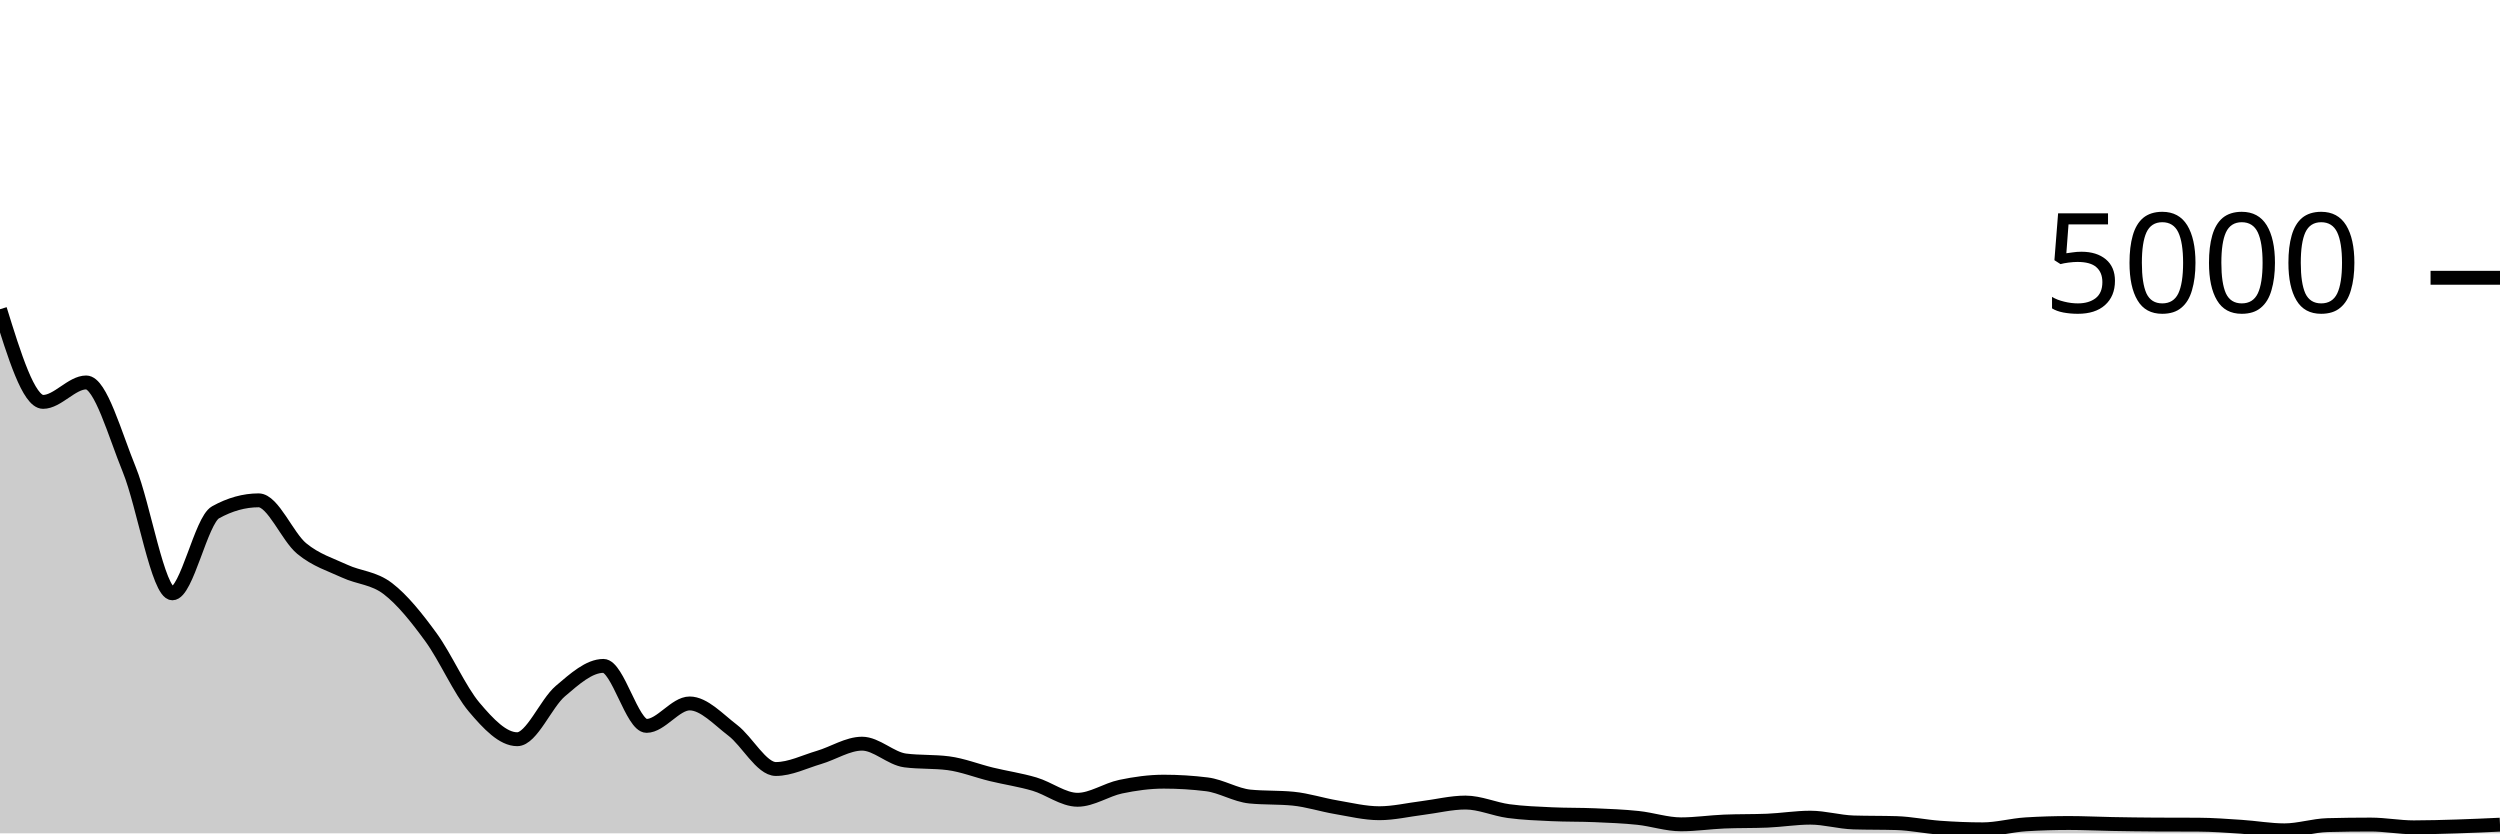
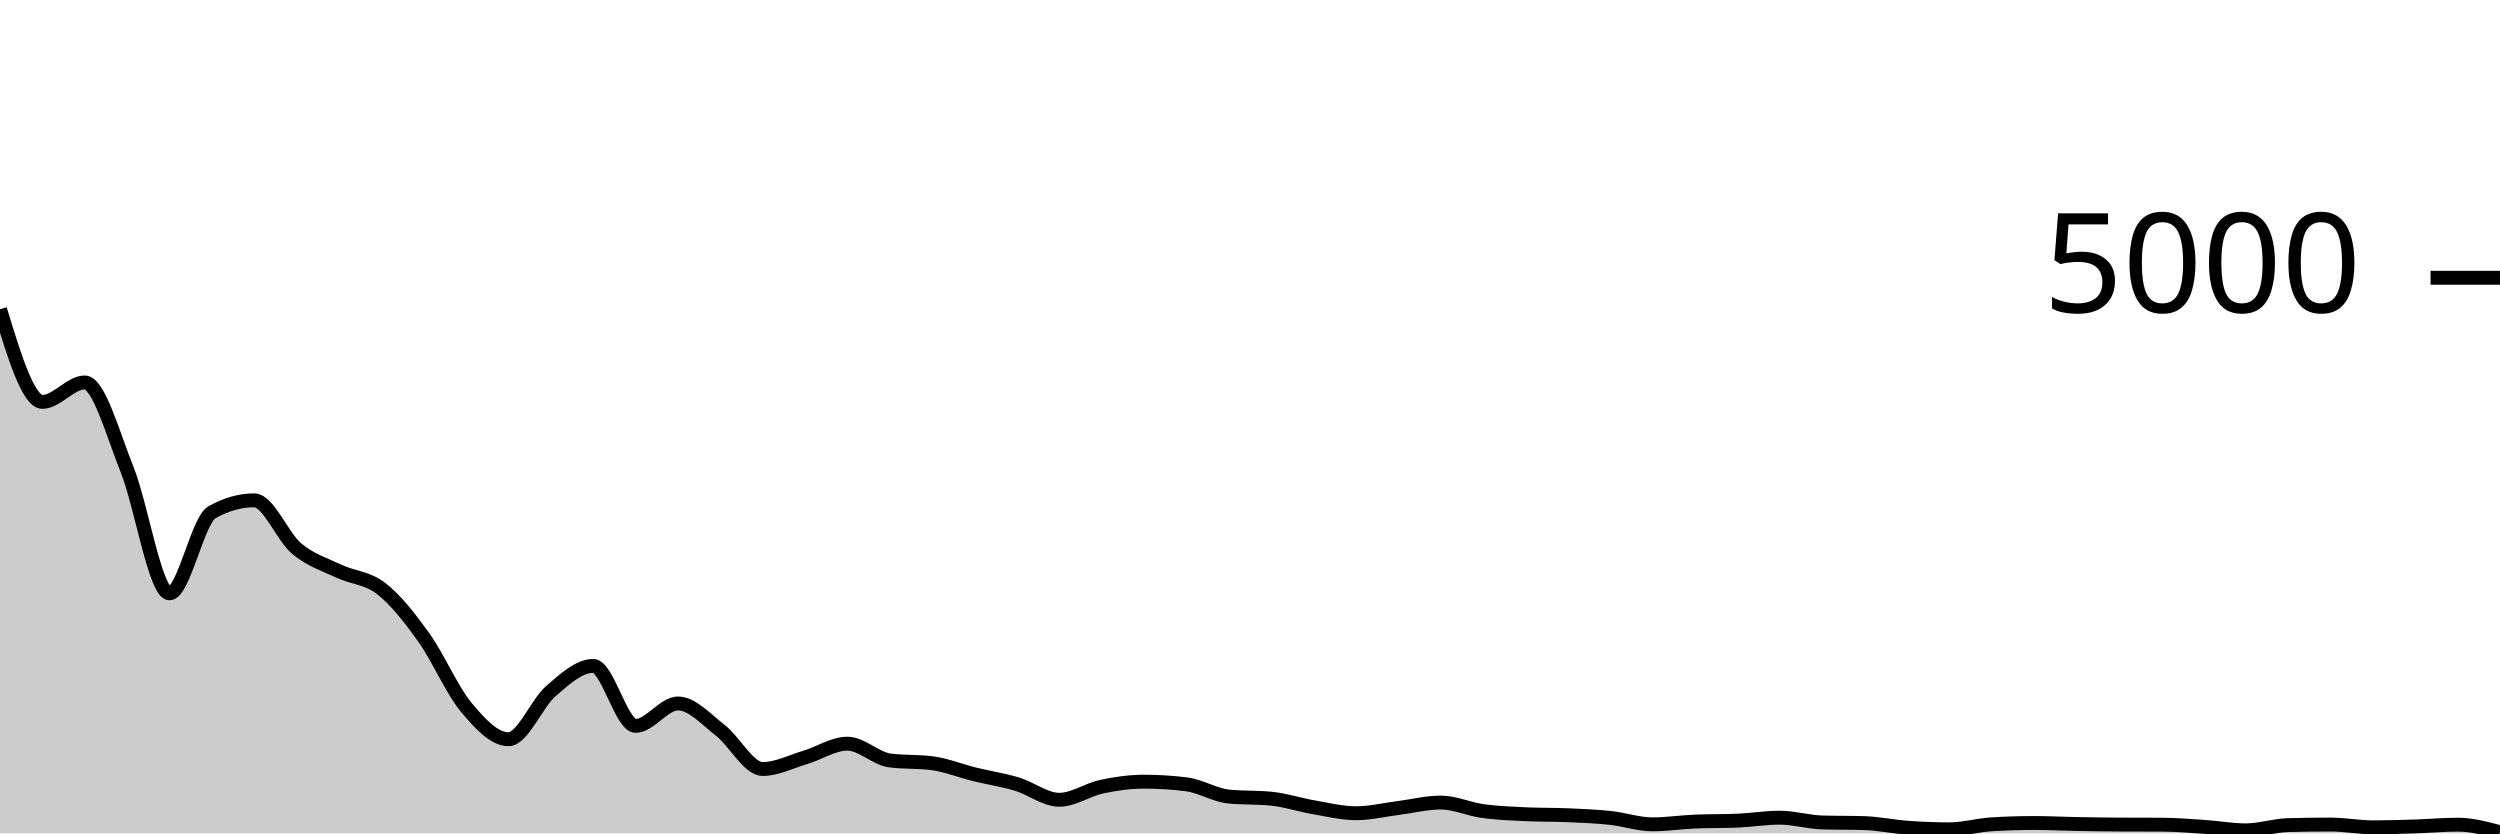
<svg xmlns="http://www.w3.org/2000/svg" viewBox="0 0 180 60">
  <g transform="translate(0,20)">
-     <path class="area" fill="rgba(0, 0, 0, 0.2)" d="M0,2.264C1.034,5.6,2.069,8.936,3.103,8.936C4.138,8.936,5.172,7.536,6.207,7.536C7.241,7.536,8.276,11.285,9.31,13.816C10.345,16.347,11.379,22.72,12.414,22.72C13.448,22.72,14.483,17.464,15.517,16.888C16.552,16.312,17.586,16.024,18.621,16.024C19.655,16.024,20.69,18.645,21.724,19.496C22.759,20.347,23.793,20.647,24.828,21.128C25.862,21.609,26.897,21.591,27.931,22.384C28.966,23.177,30,24.467,31.034,25.888C32.069,27.309,33.103,29.689,34.138,30.912C35.172,32.135,36.207,33.224,37.241,33.224C38.276,33.224,39.31,30.64,40.345,29.76C41.379,28.88,42.414,27.944,43.448,27.944C44.483,27.944,45.517,32.264,46.552,32.264C47.586,32.264,48.621,30.648,49.655,30.648C50.69,30.648,51.724,31.797,52.759,32.584C53.793,33.371,54.828,35.368,55.862,35.368C56.897,35.368,57.931,34.84,58.966,34.536C60,34.232,61.034,33.544,62.069,33.544C63.103,33.544,64.138,34.619,65.172,34.752C66.207,34.885,67.241,34.819,68.276,34.952C69.31,35.085,70.345,35.501,71.379,35.752C72.414,36.003,73.448,36.151,74.483,36.456C75.517,36.761,76.552,37.584,77.586,37.584C78.621,37.584,79.655,36.857,80.69,36.64C81.724,36.423,82.759,36.28,83.793,36.28C84.828,36.28,85.862,36.344,86.897,36.472C87.931,36.6,88.966,37.251,90,37.352C91.034,37.453,92.069,37.403,93.103,37.504C94.138,37.605,95.172,37.945,96.207,38.12C97.241,38.295,98.276,38.552,99.31,38.552C100.345,38.552,101.379,38.304,102.414,38.176C103.448,38.048,104.483,37.784,105.517,37.784C106.552,37.784,107.586,38.26,108.621,38.4C109.655,38.54,110.69,38.576,111.724,38.624C112.759,38.672,113.793,38.652,114.828,38.696C115.862,38.74,116.897,38.779,117.931,38.888C118.966,38.997,120,39.352,121.034,39.352C122.069,39.352,123.103,39.195,124.138,39.152C125.172,39.109,126.207,39.131,127.241,39.088C128.276,39.045,129.31,38.872,130.345,38.872C131.379,38.872,132.414,39.184,133.448,39.216C134.483,39.248,135.517,39.232,136.552,39.264C137.586,39.296,138.621,39.517,139.655,39.592C140.69,39.667,141.724,39.712,142.759,39.712C143.793,39.712,144.828,39.416,145.862,39.352C146.897,39.288,147.931,39.256,148.966,39.256C150,39.256,151.034,39.309,152.069,39.328C153.103,39.347,154.138,39.363,155.172,39.368C156.207,39.373,157.241,39.371,158.276,39.376C159.31,39.381,160.345,39.46,161.379,39.528C162.414,39.596,163.448,39.784,164.483,39.784C165.517,39.784,166.552,39.435,167.586,39.408C168.621,39.381,169.655,39.368,170.69,39.368C171.724,39.368,172.759,39.568,173.793,39.568C174.828,39.568,175.862,39.536,176.897,39.504C177.931,39.472,178.966,39.424,180,39.376L180,40C178.966,40,177.931,40,176.897,40C175.862,40,174.828,40,173.793,40C172.759,40,171.724,40,170.69,40C169.655,40,168.621,40,167.586,40C166.552,40,165.517,40,164.483,40C163.448,40,162.414,40,161.379,40C160.345,40,159.31,40,158.276,40C157.241,40,156.207,40,155.172,40C154.138,40,153.103,40,152.069,40C151.034,40,150,40,148.966,40C147.931,40,146.897,40,145.862,40C144.828,40,143.793,40,142.759,40C141.724,40,140.69,40,139.655,40C138.621,40,137.586,40,136.552,40C135.517,40,134.483,40,133.448,40C132.414,40,131.379,40,130.345,40C129.31,40,128.276,40,127.241,40C126.207,40,125.172,40,124.138,40C123.103,40,122.069,40,121.034,40C120,40,118.966,40,117.931,40C116.897,40,115.862,40,114.828,40C113.793,40,112.759,40,111.724,40C110.69,40,109.655,40,108.621,40C107.586,40,106.552,40,105.517,40C104.483,40,103.448,40,102.414,40C101.379,40,100.345,40,99.31,40C98.276,40,97.241,40,96.207,40C95.172,40,94.138,40,93.103,40C92.069,40,91.034,40,90,40C88.966,40,87.931,40,86.897,40C85.862,40,84.828,40,83.793,40C82.759,40,81.724,40,80.69,40C79.655,40,78.621,40,77.586,40C76.552,40,75.517,40,74.483,40C73.448,40,72.414,40,71.379,40C70.345,40,69.31,40,68.276,40C67.241,40,66.207,40,65.172,40C64.138,40,63.103,40,62.069,40C61.034,40,60,40,58.966,40C57.931,40,56.897,40,55.862,40C54.828,40,53.793,40,52.759,40C51.724,40,50.69,40,49.655,40C48.621,40,47.586,40,46.552,40C45.517,40,44.483,40,43.448,40C42.414,40,41.379,40,40.345,40C39.31,40,38.276,40,37.241,40C36.207,40,35.172,40,34.138,40C33.103,40,32.069,40,31.034,40C30,40,28.966,40,27.931,40C26.897,40,25.862,40,24.828,40C23.793,40,22.759,40,21.724,40C20.69,40,19.655,40,18.621,40C17.586,40,16.552,40,15.517,40C14.483,40,13.448,40,12.414,40C11.379,40,10.345,40,9.31,40C8.276,40,7.241,40,6.207,40C5.172,40,4.138,40,3.103,40C2.069,40,1.034,40,0,40Z" />
-     <path class="line" stroke="black" fill="none" d="M0,2.264C1.034,5.6,2.069,8.936,3.103,8.936C4.138,8.936,5.172,7.536,6.207,7.536C7.241,7.536,8.276,11.285,9.31,13.816C10.345,16.347,11.379,22.72,12.414,22.72C13.448,22.72,14.483,17.464,15.517,16.888C16.552,16.312,17.586,16.024,18.621,16.024C19.655,16.024,20.69,18.645,21.724,19.496C22.759,20.347,23.793,20.647,24.828,21.128C25.862,21.609,26.897,21.591,27.931,22.384C28.966,23.177,30,24.467,31.034,25.888C32.069,27.309,33.103,29.689,34.138,30.912C35.172,32.135,36.207,33.224,37.241,33.224C38.276,33.224,39.31,30.64,40.345,29.76C41.379,28.88,42.414,27.944,43.448,27.944C44.483,27.944,45.517,32.264,46.552,32.264C47.586,32.264,48.621,30.648,49.655,30.648C50.69,30.648,51.724,31.797,52.759,32.584C53.793,33.371,54.828,35.368,55.862,35.368C56.897,35.368,57.931,34.84,58.966,34.536C60,34.232,61.034,33.544,62.069,33.544C63.103,33.544,64.138,34.619,65.172,34.752C66.207,34.885,67.241,34.819,68.276,34.952C69.31,35.085,70.345,35.501,71.379,35.752C72.414,36.003,73.448,36.151,74.483,36.456C75.517,36.761,76.552,37.584,77.586,37.584C78.621,37.584,79.655,36.857,80.69,36.64C81.724,36.423,82.759,36.28,83.793,36.28C84.828,36.28,85.862,36.344,86.897,36.472C87.931,36.6,88.966,37.251,90,37.352C91.034,37.453,92.069,37.403,93.103,37.504C94.138,37.605,95.172,37.945,96.207,38.12C97.241,38.295,98.276,38.552,99.31,38.552C100.345,38.552,101.379,38.304,102.414,38.176C103.448,38.048,104.483,37.784,105.517,37.784C106.552,37.784,107.586,38.26,108.621,38.4C109.655,38.54,110.69,38.576,111.724,38.624C112.759,38.672,113.793,38.652,114.828,38.696C115.862,38.74,116.897,38.779,117.931,38.888C118.966,38.997,120,39.352,121.034,39.352C122.069,39.352,123.103,39.195,124.138,39.152C125.172,39.109,126.207,39.131,127.241,39.088C128.276,39.045,129.31,38.872,130.345,38.872C131.379,38.872,132.414,39.184,133.448,39.216C134.483,39.248,135.517,39.232,136.552,39.264C137.586,39.296,138.621,39.517,139.655,39.592C140.69,39.667,141.724,39.712,142.759,39.712C143.793,39.712,144.828,39.416,145.862,39.352C146.897,39.288,147.931,39.256,148.966,39.256C150,39.256,151.034,39.309,152.069,39.328C153.103,39.347,154.138,39.363,155.172,39.368C156.207,39.373,157.241,39.371,158.276,39.376C159.31,39.381,160.345,39.46,161.379,39.528C162.414,39.596,163.448,39.784,164.483,39.784C165.517,39.784,166.552,39.435,167.586,39.408C168.621,39.381,169.655,39.368,170.69,39.368C171.724,39.368,172.759,39.568,173.793,39.568C174.828,39.568,175.862,39.536,176.897,39.504C177.931,39.472,178.966,39.424,180,39.376" />
+     <path class="area" fill="rgba(0, 0, 0, 0.2)" d="M0,2.264C1.017,5.6,2.034,8.936,3.051,8.936C4.068,8.936,5.085,7.536,6.102,7.536C7.119,7.536,8.136,11.285,9.153,13.816C10.169,16.347,11.186,22.72,12.203,22.72C13.22,22.72,14.237,17.464,15.254,16.888C16.271,16.312,17.288,16.024,18.305,16.024C19.322,16.024,20.339,18.645,21.356,19.496C22.373,20.347,23.39,20.647,24.407,21.128C25.424,21.609,26.441,21.591,27.458,22.384C28.475,23.177,29.492,24.467,30.508,25.888C31.525,27.309,32.542,29.689,33.559,30.912C34.576,32.135,35.593,33.224,36.61,33.224C37.627,33.224,38.644,30.64,39.661,29.76C40.678,28.88,41.695,27.944,42.712,27.944C43.729,27.944,44.746,32.264,45.763,32.264C46.78,32.264,47.797,30.648,48.814,30.648C49.831,30.648,50.847,31.797,51.864,32.584C52.881,33.371,53.898,35.368,54.915,35.368C55.932,35.368,56.949,34.84,57.966,34.536C58.983,34.232,60,33.544,61.017,33.544C62.034,33.544,63.051,34.619,64.068,34.752C65.085,34.885,66.102,34.819,67.119,34.952C68.136,35.085,69.153,35.501,70.169,35.752C71.186,36.003,72.203,36.151,73.22,36.456C74.237,36.761,75.254,37.584,76.271,37.584C77.288,37.584,78.305,36.857,79.322,36.64C80.339,36.423,81.356,36.28,82.373,36.28C83.39,36.28,84.407,36.344,85.424,36.472C86.441,36.6,87.458,37.251,88.475,37.352C89.492,37.453,90.508,37.403,91.525,37.504C92.542,37.605,93.559,37.945,94.576,38.12C95.593,38.295,96.61,38.552,97.627,38.552C98.644,38.552,99.661,38.304,100.678,38.176C101.695,38.048,102.712,37.784,103.729,37.784C104.746,37.784,105.763,38.26,106.78,38.4C107.797,38.54,108.814,38.576,109.831,38.624C110.847,38.672,111.864,38.652,112.881,38.696C113.898,38.74,114.915,38.779,115.932,38.888C116.949,38.997,117.966,39.352,118.983,39.352C120,39.352,121.017,39.195,122.034,39.152C123.051,39.109,124.068,39.131,125.085,39.088C126.102,39.045,127.119,38.872,128.136,38.872C129.153,38.872,130.169,39.184,131.186,39.216C132.203,39.248,133.22,39.232,134.237,39.264C135.254,39.296,136.271,39.517,137.288,39.592C138.305,39.667,139.322,39.712,140.339,39.712C141.356,39.712,142.373,39.416,143.39,39.352C144.407,39.288,145.424,39.256,146.441,39.256C147.458,39.256,148.475,39.309,149.492,39.328C150.508,39.347,151.525,39.363,152.542,39.368C153.559,39.373,154.576,39.371,155.593,39.376C156.61,39.381,157.627,39.46,158.644,39.528C159.661,39.596,160.678,39.784,161.695,39.784C162.712,39.784,163.729,39.435,164.746,39.408C165.763,39.381,166.78,39.368,167.797,39.368C168.814,39.368,169.831,39.568,170.847,39.568C171.864,39.568,172.881,39.536,173.898,39.504C174.915,39.472,175.932,39.376,176.949,39.376C177.966,39.376,178.983,39.648,180,39.92L180,40C178.983,40,177.966,40,176.949,40C175.932,40,174.915,40,173.898,40C172.881,40,171.864,40,170.847,40C169.831,40,168.814,40,167.797,40C166.78,40,165.763,40,164.746,40C163.729,40,162.712,40,161.695,40C160.678,40,159.661,40,158.644,40C157.627,40,156.61,40,155.593,40C154.576,40,153.559,40,152.542,40C151.525,40,150.508,40,149.492,40C148.475,40,147.458,40,146.441,40C145.424,40,144.407,40,143.39,40C142.373,40,141.356,40,140.339,40C139.322,40,138.305,40,137.288,40C136.271,40,135.254,40,134.237,40C133.22,40,132.203,40,131.186,40C130.169,40,129.153,40,128.136,40C127.119,40,126.102,40,125.085,40C124.068,40,123.051,40,122.034,40C121.017,40,120,40,118.983,40C117.966,40,116.949,40,115.932,40C114.915,40,113.898,40,112.881,40C111.864,40,110.847,40,109.831,40C108.814,40,107.797,40,106.78,40C105.763,40,104.746,40,103.729,40C102.712,40,101.695,40,100.678,40C99.661,40,98.644,40,97.627,40C96.61,40,95.593,40,94.576,40C93.559,40,92.542,40,91.525,40C90.508,40,89.492,40,88.475,40C87.458,40,86.441,40,85.424,40C84.407,40,83.39,40,82.373,40C81.356,40,80.339,40,79.322,40C78.305,40,77.288,40,76.271,40C75.254,40,74.237,40,73.22,40C72.203,40,71.186,40,70.169,40C69.153,40,68.136,40,67.119,40C66.102,40,65.085,40,64.068,40C63.051,40,62.034,40,61.017,40C60,40,58.983,40,57.966,40C56.949,40,55.932,40,54.915,40C53.898,40,52.881,40,51.864,40C50.847,40,49.831,40,48.814,40C47.797,40,46.78,40,45.763,40C44.746,40,43.729,40,42.712,40C41.695,40,40.678,40,39.661,40C38.644,40,37.627,40,36.61,40C35.593,40,34.576,40,33.559,40C32.542,40,31.525,40,30.508,40C29.492,40,28.475,40,27.458,40C26.441,40,25.424,40,24.407,40C23.39,40,22.373,40,21.356,40C20.339,40,19.322,40,18.305,40C17.288,40,16.271,40,15.254,40C14.237,40,13.22,40,12.203,40C11.186,40,10.169,40,9.153,40C8.136,40,7.119,40,6.102,40C5.085,40,4.068,40,3.051,40C2.034,40,1.017,40,0,40Z" />
+     <path class="line" stroke="black" fill="none" d="M0,2.264C1.017,5.6,2.034,8.936,3.051,8.936C4.068,8.936,5.085,7.536,6.102,7.536C7.119,7.536,8.136,11.285,9.153,13.816C10.169,16.347,11.186,22.72,12.203,22.72C13.22,22.72,14.237,17.464,15.254,16.888C16.271,16.312,17.288,16.024,18.305,16.024C19.322,16.024,20.339,18.645,21.356,19.496C22.373,20.347,23.39,20.647,24.407,21.128C25.424,21.609,26.441,21.591,27.458,22.384C28.475,23.177,29.492,24.467,30.508,25.888C31.525,27.309,32.542,29.689,33.559,30.912C34.576,32.135,35.593,33.224,36.61,33.224C37.627,33.224,38.644,30.64,39.661,29.76C40.678,28.88,41.695,27.944,42.712,27.944C43.729,27.944,44.746,32.264,45.763,32.264C46.78,32.264,47.797,30.648,48.814,30.648C49.831,30.648,50.847,31.797,51.864,32.584C52.881,33.371,53.898,35.368,54.915,35.368C55.932,35.368,56.949,34.84,57.966,34.536C58.983,34.232,60,33.544,61.017,33.544C62.034,33.544,63.051,34.619,64.068,34.752C65.085,34.885,66.102,34.819,67.119,34.952C68.136,35.085,69.153,35.501,70.169,35.752C71.186,36.003,72.203,36.151,73.22,36.456C74.237,36.761,75.254,37.584,76.271,37.584C77.288,37.584,78.305,36.857,79.322,36.64C80.339,36.423,81.356,36.28,82.373,36.28C83.39,36.28,84.407,36.344,85.424,36.472C86.441,36.6,87.458,37.251,88.475,37.352C89.492,37.453,90.508,37.403,91.525,37.504C92.542,37.605,93.559,37.945,94.576,38.12C95.593,38.295,96.61,38.552,97.627,38.552C98.644,38.552,99.661,38.304,100.678,38.176C101.695,38.048,102.712,37.784,103.729,37.784C104.746,37.784,105.763,38.26,106.78,38.4C107.797,38.54,108.814,38.576,109.831,38.624C110.847,38.672,111.864,38.652,112.881,38.696C113.898,38.74,114.915,38.779,115.932,38.888C116.949,38.997,117.966,39.352,118.983,39.352C120,39.352,121.017,39.195,122.034,39.152C123.051,39.109,124.068,39.131,125.085,39.088C126.102,39.045,127.119,38.872,128.136,38.872C129.153,38.872,130.169,39.184,131.186,39.216C132.203,39.248,133.22,39.232,134.237,39.264C135.254,39.296,136.271,39.517,137.288,39.592C138.305,39.667,139.322,39.712,140.339,39.712C141.356,39.712,142.373,39.416,143.39,39.352C144.407,39.288,145.424,39.256,146.441,39.256C147.458,39.256,148.475,39.309,149.492,39.328C150.508,39.347,151.525,39.363,152.542,39.368C153.559,39.373,154.576,39.371,155.593,39.376C156.61,39.381,157.627,39.46,158.644,39.528C159.661,39.596,160.678,39.784,161.695,39.784C162.712,39.784,163.729,39.435,164.746,39.408C165.763,39.381,166.78,39.368,167.797,39.368C168.814,39.368,169.831,39.568,170.847,39.568C171.864,39.568,172.881,39.536,173.898,39.504C174.915,39.472,175.932,39.376,176.949,39.376C177.966,39.376,178.983,39.648,180,39.92" />
    <path class="axis-ceiling" stroke-width="1" stroke="black" fill="none" d="M175,0L180,0" />
    <text class="axis-ceiling-label" font-family="sans-serif" text-anchor="end" font-size="10px" x="170" y="2.5">5000</text>
  </g>
</svg>
